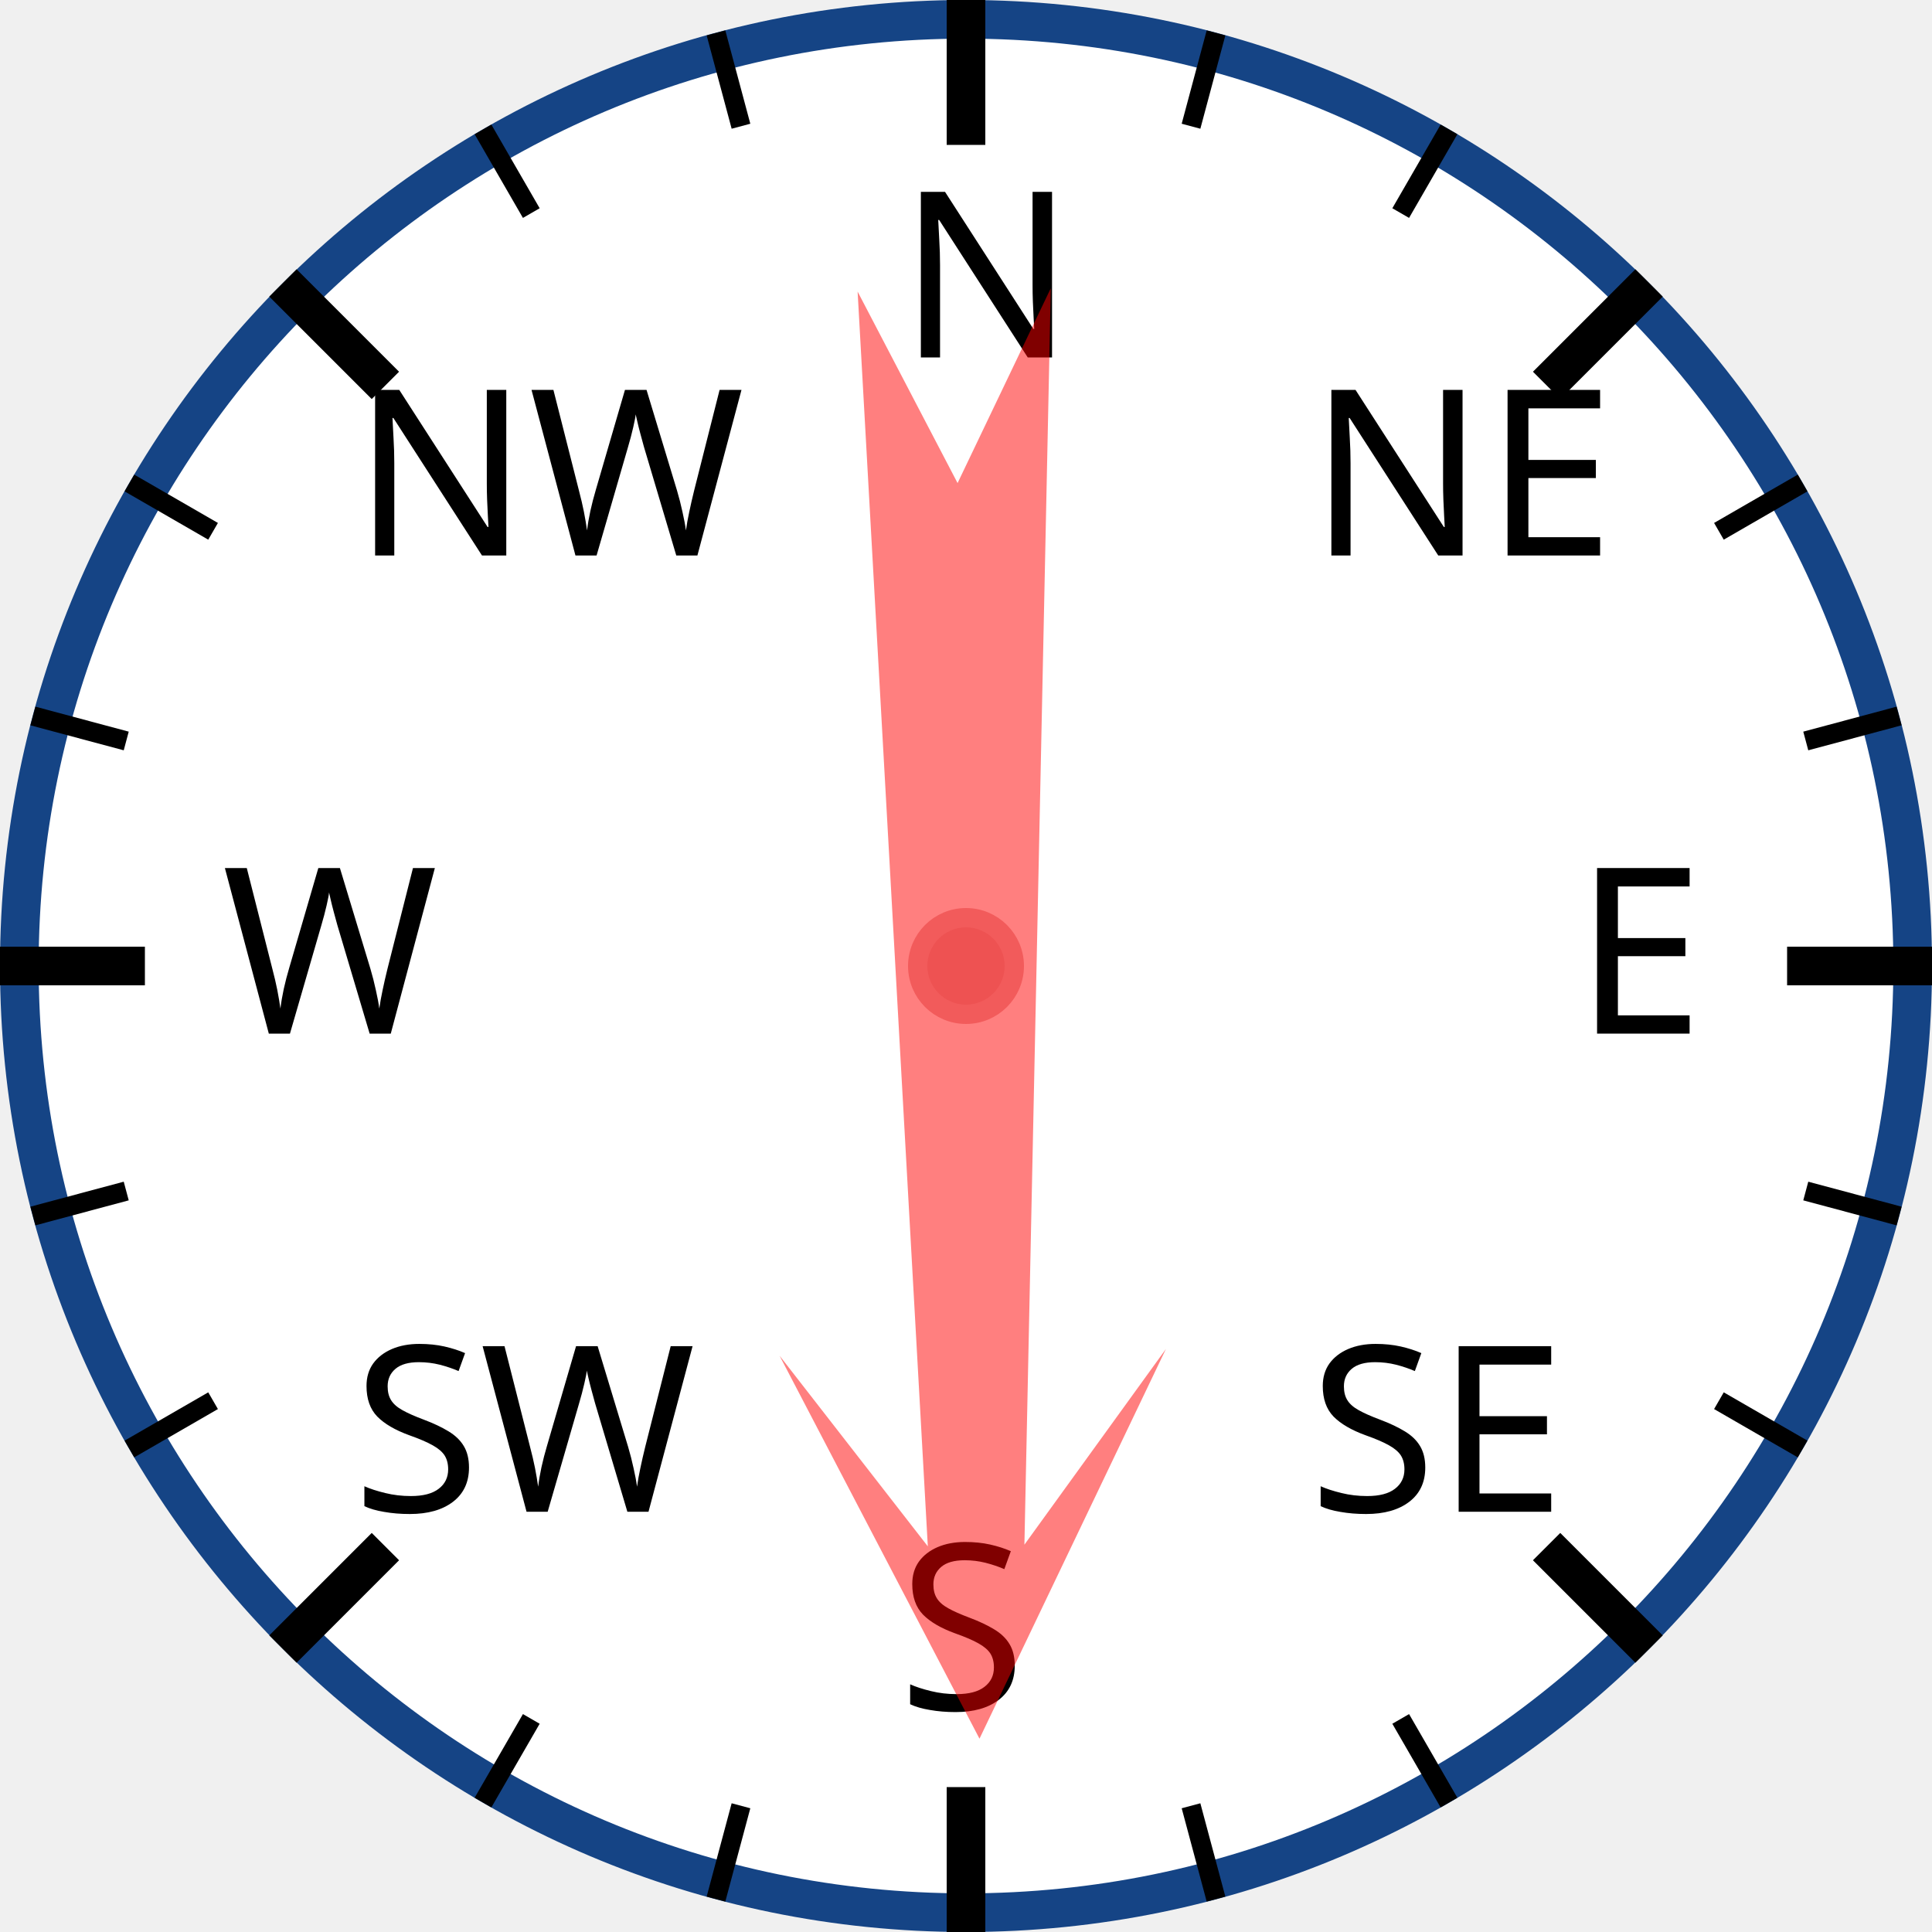
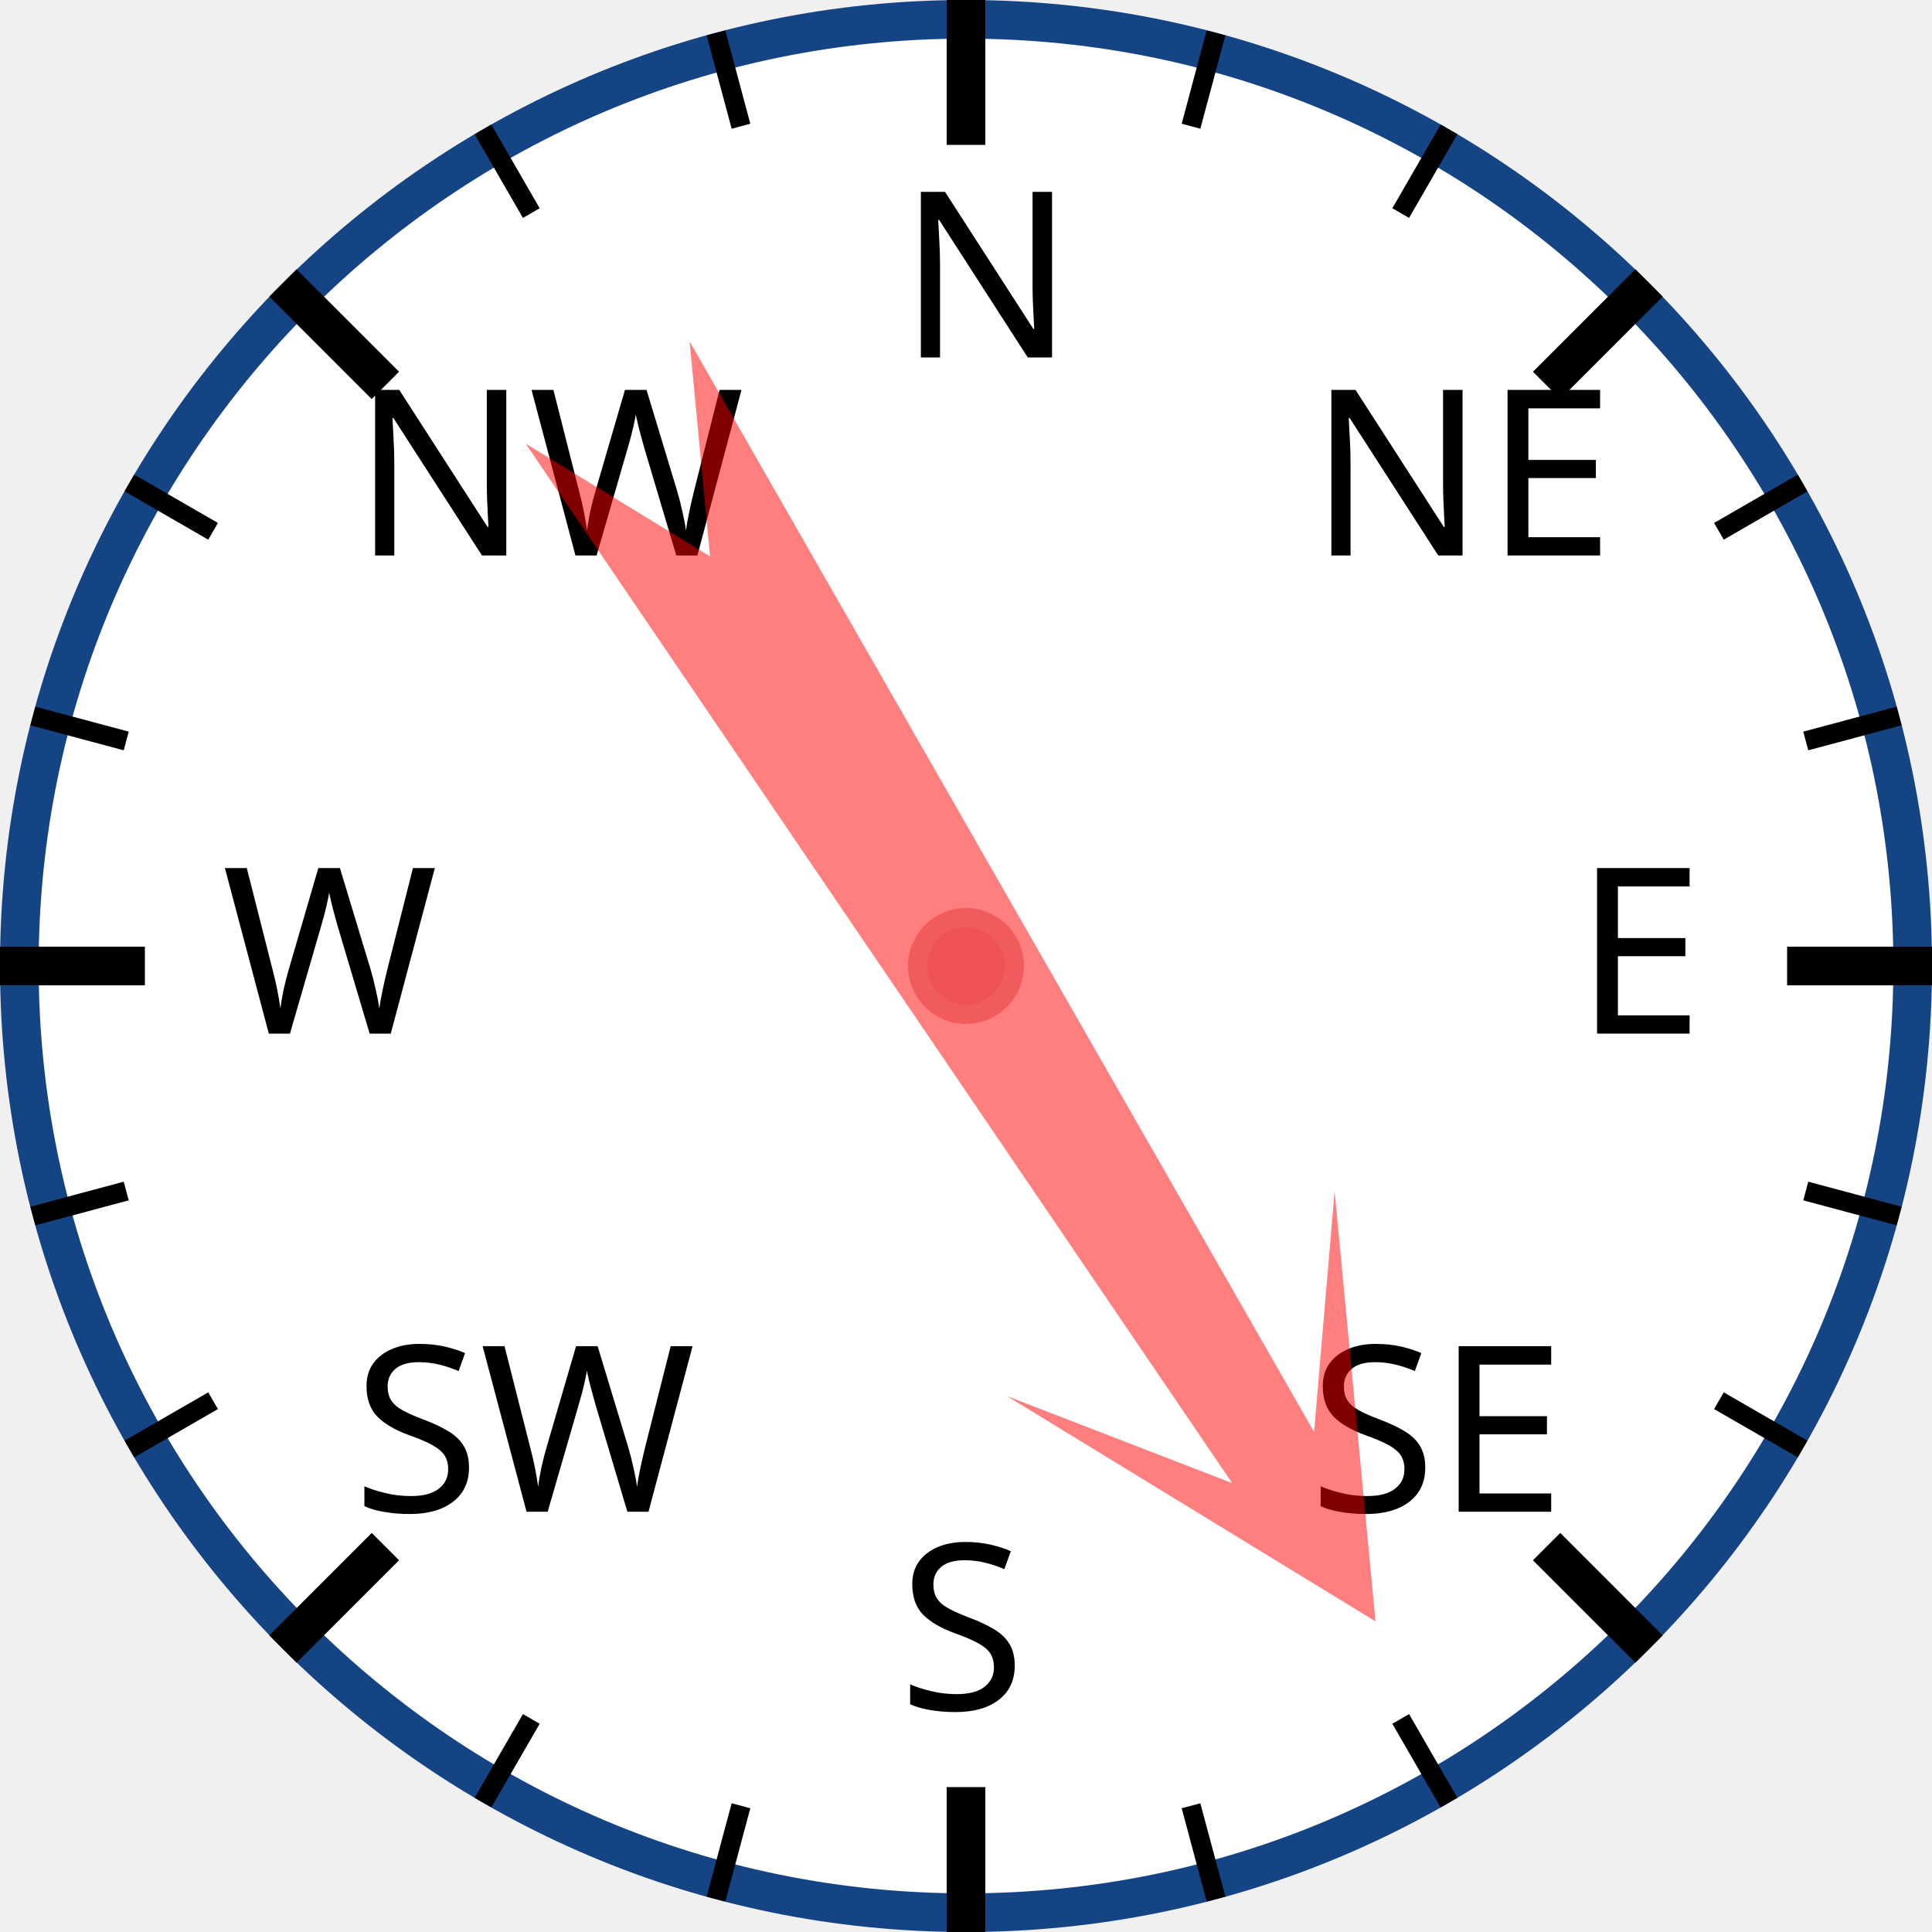
<svg xmlns="http://www.w3.org/2000/svg" width="120px" height="120px" viewBox="0 0 200 200">
  <circle cx="100" cy="100" r="98" style="fill: white; stroke: #154485; stroke-width: 4;" />
  <text x="93.0" y="37.0" style="font-family: sans-serif; font-size: 18pt;">N</text>
  <line x1="100.0" y1="0.0" x2="100.0" y2="15.0" style="stroke: black; stroke-width: 4;" />
  <line x1="74.118" y1="3.407" x2="76.706" y2="13.067" style="stroke: black; stroke-width: 2;" />
  <line x1="50" y1="13.397" x2="55" y2="22.058" style="stroke: black; stroke-width: 2;" />
  <text x="36.503" y="57.503" style="font-family: sans-serif; font-size: 18pt;">NW</text>
  <line x1="29.289" y1="29.289" x2="39.896" y2="39.896" style="stroke: black; stroke-width: 4;" />
  <line x1="13.397" y1="50" x2="22.058" y2="55" style="stroke: black; stroke-width: 2;" />
  <line x1="3.407" y1="74.118" x2="13.067" y2="76.706" style="stroke: black; stroke-width: 2;" />
  <text x="23.0" y="107.0" style="font-family: sans-serif; font-size: 18pt;">W</text>
  <line x1="0.0" y1="100.0" x2="15.0" y2="100.0" style="stroke: black; stroke-width: 4;" />
  <line x1="3.407" y1="125.882" x2="13.067" y2="123.294" style="stroke: black; stroke-width: 2;" />
  <line x1="13.397" y1="150" x2="22.058" y2="145" style="stroke: black; stroke-width: 2;" />
  <text x="36.503" y="156.497" style="font-family: sans-serif; font-size: 18pt;">SW</text>
  <line x1="29.289" y1="170.711" x2="39.896" y2="160.104" style="stroke: black; stroke-width: 4;" />
  <line x1="50" y1="186.603" x2="55" y2="177.942" style="stroke: black; stroke-width: 2;" />
  <line x1="74.118" y1="196.593" x2="76.706" y2="186.933" style="stroke: black; stroke-width: 2;" />
  <text x="93" y="177.0" style="font-family: sans-serif; font-size: 18pt;">S</text>
  <line x1="100" y1="200.0" x2="100" y2="185.0" style="stroke: black; stroke-width: 4;" />
  <line x1="125.882" y1="196.593" x2="123.294" y2="186.933" style="stroke: black; stroke-width: 2;" />
  <line x1="150.0" y1="186.603" x2="145.0" y2="177.942" style="stroke: black; stroke-width: 2;" />
  <text x="135.497" y="156.497" style="font-family: sans-serif; font-size: 18pt;">SE</text>
  <line x1="170.711" y1="170.711" x2="160.104" y2="160.104" style="stroke: black; stroke-width: 4;" />
  <line x1="186.603" y1="150" x2="177.942" y2="145" style="stroke: black; stroke-width: 2;" />
  <line x1="196.593" y1="125.882" x2="186.933" y2="123.294" style="stroke: black; stroke-width: 2;" />
  <text x="163.0" y="107" style="font-family: sans-serif; font-size: 18pt;">E</text>
  <line x1="200.0" y1="100" x2="185.0" y2="100" style="stroke: black; stroke-width: 4;" />
  <line x1="196.593" y1="74.118" x2="186.933" y2="76.706" style="stroke: black; stroke-width: 2;" />
  <line x1="186.603" y1="50" x2="177.942" y2="55" style="stroke: black; stroke-width: 2;" />
  <text x="135.497" y="57.503" style="font-family: sans-serif; font-size: 18pt;">NE</text>
  <line x1="170.711" y1="29.289" x2="160.104" y2="39.896" style="stroke: black; stroke-width: 4;" />
  <line x1="150" y1="13.397" x2="145" y2="22.058" style="stroke: black; stroke-width: 2;" />
  <line x1="125.882" y1="3.407" x2="123.294" y2="13.067" style="stroke: black; stroke-width: 2;" />
-   <polygon points="100 20 120 60 105 40 110 170 100 150 90 170 95 40 80 60" style="fill: red; fill-opacity: 0.5;" transform="rotate(179,100,100)" />
+   <polygon points="100 20 120 60 105 40 110 170 100 150 90 170 95 40 80 60" style="fill: red; fill-opacity: 0.5;" transform="rotate(148,100,100)" />
  <circle cx="100" cy="100" r="5" style="fill: #EE5252; stroke: #F25B5B; stroke-width: 2;" />
</svg>
